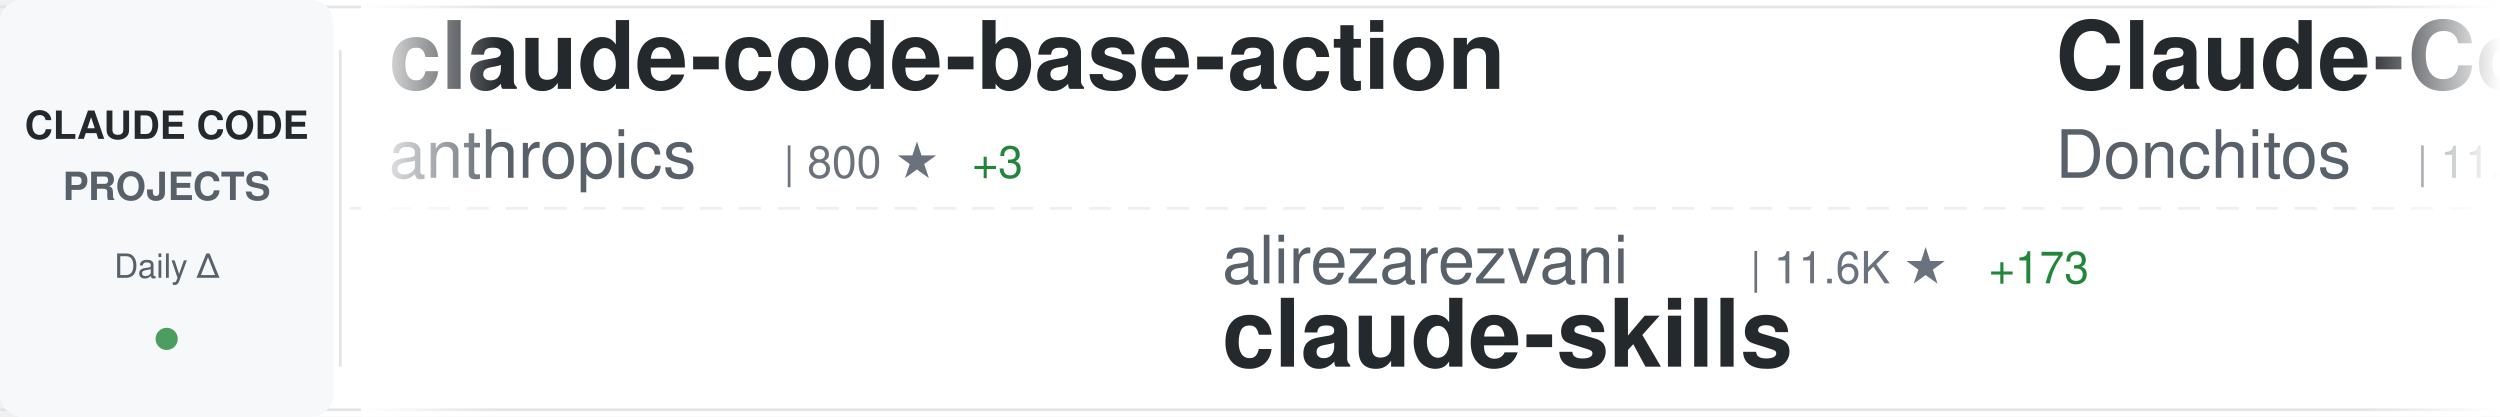
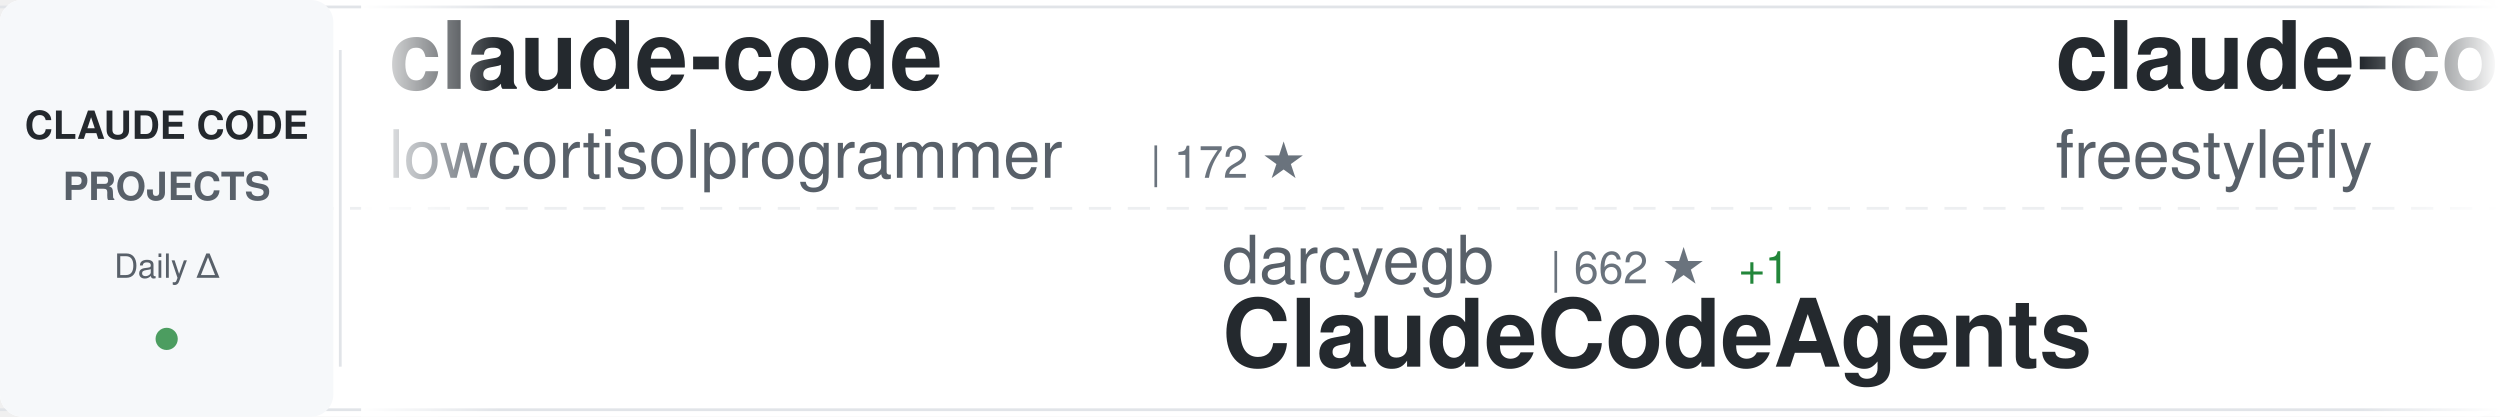
<svg xmlns="http://www.w3.org/2000/svg" width="900" height="150">
  <defs>
    <linearGradient id="awesomeLeftFade" x1="0%" y1="0%" x2="100%" y2="0%">
      <stop offset="0%" style="stop-color:#ffffff;stop-opacity:1" />
      <stop offset="100%" style="stop-color:#ffffff;stop-opacity:0" />
    </linearGradient>
    <linearGradient id="awesomeRightFade" x1="0%" y1="0%" x2="100%" y2="0%">
      <stop offset="0%" style="stop-color:#ffffff;stop-opacity:0" />
      <stop offset="100%" style="stop-color:#ffffff;stop-opacity:1" />
    </linearGradient>
  </defs>
  <rect width="900" height="150" fill="#ffffff" rx="8" />
  <rect x="0" y="2" width="900" height="1" fill="#e1e4e8" />
  <rect x="0" y="147" width="900" height="1" fill="#e1e4e8" />
  <line x1="0" y1="75" x2="900" y2="75" stroke="#e1e4e8" stroke-width="1" stroke-dasharray="8 6" opacity="0.6" />
  <rect x="0" y="0" width="120" height="150" fill="#f6f8fa" rx="8" />
  <text x="60" y="50" font-family="-apple-system, BlinkMacSystemFont, 'Segoe UI', Helvetica, Arial, sans-serif" font-size="14" font-weight="600" fill="#24292e" text-anchor="middle">CLAUDE CODE</text>
  <text x="60" y="72" font-family="-apple-system, BlinkMacSystemFont, 'Segoe UI', Helvetica, Arial, sans-serif" font-size="14" font-weight="600" fill="#586069" text-anchor="middle">PROJECTS</text>
  <text x="60" y="100" font-family="-apple-system, BlinkMacSystemFont, 'Segoe UI', Helvetica, Arial, sans-serif" font-size="12" font-weight="500" fill="#586069" text-anchor="middle">Daily Δ</text>
  <circle cx="60" cy="122" r="4" fill="#22863a" opacity="0.8" />
  <rect x="122" y="18" width="1" height="114" fill="#e1e4e8" />
  <clipPath id="awesomeTickerClip">
    <rect x="130" y="0" width="770" height="150" />
  </clipPath>
  <g clip-path="url(#awesomeTickerClip)">
    <g id="awesomeTickerItems">
      <animateTransform attributeName="transform" attributeType="XML" type="translate" from="0 0" to="-3000 0" dur="54s" repeatCount="indefinite" />
      <g transform="translate(0, 0)">
-         <text x="140" y="32" font-family="-apple-system, BlinkMacSystemFont, 'Segoe UI', Helvetica, Arial, sans-serif" font-size="34" font-weight="600" fill="#24292e">claude-code-base-action</text>
-         <text x="140" y="64" font-family="-apple-system, BlinkMacSystemFont, 'Segoe UI', Helvetica, Arial, sans-serif" font-size="24" font-weight="400" fill="#586069">anthropics</text>
-         <text x="282" y="64" font-family="-apple-system, BlinkMacSystemFont, 'Segoe UI', Helvetica, Arial, sans-serif" font-size="16" font-weight="500" fill="#6a737d">| 800 ★</text>
-         <text x="350" y="64" font-family="-apple-system, BlinkMacSystemFont, 'Segoe UI', Helvetica, Arial, sans-serif" font-size="16" font-weight="500" fill="#22863a"> +3</text>
+         <text x="140" y="32" font-family="-apple-system, BlinkMacSystemFont, 'Segoe UI', Helvetica, Arial, sans-serif" font-size="34" font-weight="600" fill="#24292e">claude-code</text>
+         <text x="140" y="64" font-family="-apple-system, BlinkMacSystemFont, 'Segoe UI', Helvetica, Arial, sans-serif" font-size="24" font-weight="400" fill="#586069">lowcortisolprogrammer</text>
+         <text x="414" y="64" font-family="-apple-system, BlinkMacSystemFont, 'Segoe UI', Helvetica, Arial, sans-serif" font-size="16" font-weight="500" fill="#6a737d">| 172 ★</text>
      </g>
      <g transform="translate(300, 0)">
-         <text x="140" y="102" font-family="-apple-system, BlinkMacSystemFont, 'Segoe UI', Helvetica, Arial, sans-serif" font-size="24" font-weight="400" fill="#586069">alirezarezvani</text>
-         <text x="330" y="102" font-family="-apple-system, BlinkMacSystemFont, 'Segoe UI', Helvetica, Arial, sans-serif" font-size="16" font-weight="500" fill="#6a737d">| 11.6K ★</text>
-         <text x="416" y="102" font-family="-apple-system, BlinkMacSystemFont, 'Segoe UI', Helvetica, Arial, sans-serif" font-size="16" font-weight="500" fill="#22863a"> +173</text>
-         <text x="140" y="132" font-family="-apple-system, BlinkMacSystemFont, 'Segoe UI', Helvetica, Arial, sans-serif" font-size="34" font-weight="600" fill="#24292e">claude-skills</text>
+         <text x="140" y="102" font-family="-apple-system, BlinkMacSystemFont, 'Segoe UI', Helvetica, Arial, sans-serif" font-size="24" font-weight="400" fill="#586069">darcyegb</text>
+         <text x="258" y="102" font-family="-apple-system, BlinkMacSystemFont, 'Segoe UI', Helvetica, Arial, sans-serif" font-size="16" font-weight="500" fill="#6a737d">| 662 ★</text>
+         <text x="326" y="102" font-family="-apple-system, BlinkMacSystemFont, 'Segoe UI', Helvetica, Arial, sans-serif" font-size="16" font-weight="500" fill="#22863a"> +1</text>
+         <text x="140" y="132" font-family="-apple-system, BlinkMacSystemFont, 'Segoe UI', Helvetica, Arial, sans-serif" font-size="34" font-weight="600" fill="#24292e">ClaudeCodeAgents</text>
      </g>
      <g transform="translate(600, 0)">
-         <text x="140" y="32" font-family="-apple-system, BlinkMacSystemFont, 'Segoe UI', Helvetica, Arial, sans-serif" font-size="34" font-weight="600" fill="#24292e">Claude-Code-Game-Studios</text>
-         <text x="140" y="64" font-family="-apple-system, BlinkMacSystemFont, 'Segoe UI', Helvetica, Arial, sans-serif" font-size="24" font-weight="400" fill="#586069">Donchitos</text>
-         <text x="270" y="64" font-family="-apple-system, BlinkMacSystemFont, 'Segoe UI', Helvetica, Arial, sans-serif" font-size="16" font-weight="500" fill="#6a737d">| 11.8K ★</text>
-         <text x="356" y="64" font-family="-apple-system, BlinkMacSystemFont, 'Segoe UI', Helvetica, Arial, sans-serif" font-size="16" font-weight="500" fill="#22863a"> +555</text>
+         <text x="140" y="32" font-family="-apple-system, BlinkMacSystemFont, 'Segoe UI', Helvetica, Arial, sans-serif" font-size="34" font-weight="600" fill="#24292e">claude-code</text>
+         <text x="140" y="64" font-family="-apple-system, BlinkMacSystemFont, 'Segoe UI', Helvetica, Arial, sans-serif" font-size="24" font-weight="400" fill="#586069">freestylefly</text>
+         <text x="306" y="64" font-family="-apple-system, BlinkMacSystemFont, 'Segoe UI', Helvetica, Arial, sans-serif" font-size="16" font-weight="500" fill="#6a737d">| 123 ★</text>
+         <text x="374" y="64" font-family="-apple-system, BlinkMacSystemFont, 'Segoe UI', Helvetica, Arial, sans-serif" font-size="16" font-weight="500" fill="#22863a"> +2</text>
      </g>
      <g transform="translate(900, 0)">
-         <text x="140" y="102" font-family="-apple-system, BlinkMacSystemFont, 'Segoe UI', Helvetica, Arial, sans-serif" font-size="24" font-weight="400" fill="#586069">huangserva</text>
-         <text x="282" y="102" font-family="-apple-system, BlinkMacSystemFont, 'Segoe UI', Helvetica, Arial, sans-serif" font-size="16" font-weight="500" fill="#6a737d">| 552 ★</text>
-         <text x="140" y="132" font-family="-apple-system, BlinkMacSystemFont, 'Segoe UI', Helvetica, Arial, sans-serif" font-size="34" font-weight="600" fill="#24292e">claude-code-cli</text>
+         <text x="140" y="102" font-family="-apple-system, BlinkMacSystemFont, 'Segoe UI', Helvetica, Arial, sans-serif" font-size="24" font-weight="400" fill="#586069">isboyjc</text>
+         <text x="246" y="102" font-family="-apple-system, BlinkMacSystemFont, 'Segoe UI', Helvetica, Arial, sans-serif" font-size="16" font-weight="500" fill="#6a737d">| 150 ★</text>
+         <text x="140" y="132" font-family="-apple-system, BlinkMacSystemFont, 'Segoe UI', Helvetica, Arial, sans-serif" font-size="34" font-weight="600" fill="#24292e">claude-code</text>
      </g>
      <g transform="translate(1200, 0)">
-         <text x="140" y="32" font-family="-apple-system, BlinkMacSystemFont, 'Segoe UI', Helvetica, Arial, sans-serif" font-size="34" font-weight="600" fill="#24292e">claudecodeui</text>
-         <text x="140" y="64" font-family="-apple-system, BlinkMacSystemFont, 'Segoe UI', Helvetica, Arial, sans-serif" font-size="24" font-weight="400" fill="#586069">siteboon</text>
-         <text x="258" y="64" font-family="-apple-system, BlinkMacSystemFont, 'Segoe UI', Helvetica, Arial, sans-serif" font-size="16" font-weight="500" fill="#6a737d">| 9.9K ★</text>
-         <text x="335" y="64" font-family="-apple-system, BlinkMacSystemFont, 'Segoe UI', Helvetica, Arial, sans-serif" font-size="16" font-weight="500" fill="#22863a"> +42</text>
+         <text x="140" y="32" font-family="-apple-system, BlinkMacSystemFont, 'Segoe UI', Helvetica, Arial, sans-serif" font-size="34" font-weight="600" fill="#24292e">claude-code-rev</text>
+         <text x="140" y="64" font-family="-apple-system, BlinkMacSystemFont, 'Segoe UI', Helvetica, Arial, sans-serif" font-size="24" font-weight="400" fill="#586069">oboard</text>
+         <text x="234" y="64" font-family="-apple-system, BlinkMacSystemFont, 'Segoe UI', Helvetica, Arial, sans-serif" font-size="16" font-weight="500" fill="#6a737d">| 3.0K ★</text>
+         <text x="311" y="64" font-family="-apple-system, BlinkMacSystemFont, 'Segoe UI', Helvetica, Arial, sans-serif" font-size="16" font-weight="500" fill="#22863a"> +14</text>
      </g>
      <g transform="translate(1500, 0)">
-         <text x="140" y="102" font-family="-apple-system, BlinkMacSystemFont, 'Segoe UI', Helvetica, Arial, sans-serif" font-size="24" font-weight="400" fill="#586069">alex000kim</text>
-         <text x="282" y="102" font-family="-apple-system, BlinkMacSystemFont, 'Segoe UI', Helvetica, Arial, sans-serif" font-size="16" font-weight="500" fill="#6a737d">| 217 ★</text>
-         <text x="350" y="102" font-family="-apple-system, BlinkMacSystemFont, 'Segoe UI', Helvetica, Arial, sans-serif" font-size="16" font-weight="500" fill="#22863a"> +1</text>
-         <text x="140" y="132" font-family="-apple-system, BlinkMacSystemFont, 'Segoe UI', Helvetica, Arial, sans-serif" font-size="34" font-weight="600" fill="#24292e">claude-code</text>
+         <text x="140" y="102" font-family="-apple-system, BlinkMacSystemFont, 'Segoe UI', Helvetica, Arial, sans-serif" font-size="24" font-weight="400" fill="#586069">Donchitos</text>
+         <text x="270" y="102" font-family="-apple-system, BlinkMacSystemFont, 'Segoe UI', Helvetica, Arial, sans-serif" font-size="16" font-weight="500" fill="#6a737d">| 12.0K ★</text>
+         <text x="356" y="102" font-family="-apple-system, BlinkMacSystemFont, 'Segoe UI', Helvetica, Arial, sans-serif" font-size="16" font-weight="500" fill="#22863a"> +631</text>
+         <text x="140" y="132" font-family="-apple-system, BlinkMacSystemFont, 'Segoe UI', Helvetica, Arial, sans-serif" font-size="34" font-weight="600" fill="#24292e">Claude-Code-Game-Studios</text>
      </g>
      <g transform="translate(1800, 0)">
-         <text x="140" y="32" font-family="-apple-system, BlinkMacSystemFont, 'Segoe UI', Helvetica, Arial, sans-serif" font-size="34" font-weight="600" fill="#24292e">claude-code-source-build</text>
-         <text x="140" y="64" font-family="-apple-system, BlinkMacSystemFont, 'Segoe UI', Helvetica, Arial, sans-serif" font-size="24" font-weight="400" fill="#586069">andrew-kramer-inno</text>
-         <text x="378" y="64" font-family="-apple-system, BlinkMacSystemFont, 'Segoe UI', Helvetica, Arial, sans-serif" font-size="16" font-weight="500" fill="#6a737d">| 573 ★</text>
-         <text x="446" y="64" font-family="-apple-system, BlinkMacSystemFont, 'Segoe UI', Helvetica, Arial, sans-serif" font-size="16" font-weight="500" fill="#22863a"> +1</text>
+         <text x="140" y="32" font-family="-apple-system, BlinkMacSystemFont, 'Segoe UI', Helvetica, Arial, sans-serif" font-size="34" font-weight="600" fill="#24292e">claude-coder</text>
+         <text x="140" y="64" font-family="-apple-system, BlinkMacSystemFont, 'Segoe UI', Helvetica, Arial, sans-serif" font-size="24" font-weight="400" fill="#586069">kodu-ai</text>
+         <text x="246" y="64" font-family="-apple-system, BlinkMacSystemFont, 'Segoe UI', Helvetica, Arial, sans-serif" font-size="16" font-weight="500" fill="#6a737d">| 5.3K ★</text>
      </g>
      <g transform="translate(2100, 0)">
        <text x="140" y="102" font-family="-apple-system, BlinkMacSystemFont, 'Segoe UI', Helvetica, Arial, sans-serif" font-size="24" font-weight="400" fill="#586069">ding113</text>
        <text x="246" y="102" font-family="-apple-system, BlinkMacSystemFont, 'Segoe UI', Helvetica, Arial, sans-serif" font-size="16" font-weight="500" fill="#6a737d">| 2.5K ★</text>
-         <text x="323" y="102" font-family="-apple-system, BlinkMacSystemFont, 'Segoe UI', Helvetica, Arial, sans-serif" font-size="16" font-weight="500" fill="#22863a"> +12</text>
+         <text x="323" y="102" font-family="-apple-system, BlinkMacSystemFont, 'Segoe UI', Helvetica, Arial, sans-serif" font-size="16" font-weight="500" fill="#22863a"> +15</text>
        <text x="140" y="132" font-family="-apple-system, BlinkMacSystemFont, 'Segoe UI', Helvetica, Arial, sans-serif" font-size="34" font-weight="600" fill="#24292e">claude-code-hub</text>
      </g>
      <g transform="translate(2400, 0)">
-         <text x="140" y="32" font-family="-apple-system, BlinkMacSystemFont, 'Segoe UI', Helvetica, Arial, sans-serif" font-size="34" font-weight="600" fill="#24292e">claude-code-webui</text>
-         <text x="140" y="64" font-family="-apple-system, BlinkMacSystemFont, 'Segoe UI', Helvetica, Arial, sans-serif" font-size="24" font-weight="400" fill="#586069">sugyan</text>
-         <text x="234" y="64" font-family="-apple-system, BlinkMacSystemFont, 'Segoe UI', Helvetica, Arial, sans-serif" font-size="16" font-weight="500" fill="#6a737d">| 1.0K ★</text>
-         <text x="311" y="64" font-family="-apple-system, BlinkMacSystemFont, 'Segoe UI', Helvetica, Arial, sans-serif" font-size="16" font-weight="500" fill="#22863a"> +2</text>
+         <text x="140" y="32" font-family="-apple-system, BlinkMacSystemFont, 'Segoe UI', Helvetica, Arial, sans-serif" font-size="34" font-weight="600" fill="#24292e">free-claude-code</text>
+         <text x="140" y="64" font-family="-apple-system, BlinkMacSystemFont, 'Segoe UI', Helvetica, Arial, sans-serif" font-size="24" font-weight="400" fill="#586069">Alishahryar1</text>
+         <text x="306" y="64" font-family="-apple-system, BlinkMacSystemFont, 'Segoe UI', Helvetica, Arial, sans-serif" font-size="16" font-weight="500" fill="#6a737d">| 1.9K ★</text>
+         <text x="383" y="64" font-family="-apple-system, BlinkMacSystemFont, 'Segoe UI', Helvetica, Arial, sans-serif" font-size="16" font-weight="500" fill="#22863a"> +15</text>
      </g>
      <g transform="translate(2700, 0)">
-         <text x="140" y="102" font-family="-apple-system, BlinkMacSystemFont, 'Segoe UI', Helvetica, Arial, sans-serif" font-size="24" font-weight="400" fill="#586069">garrytan</text>
-         <text x="258" y="102" font-family="-apple-system, BlinkMacSystemFont, 'Segoe UI', Helvetica, Arial, sans-serif" font-size="16" font-weight="500" fill="#6a737d">| 75.0K ★</text>
-         <text x="344" y="102" font-family="-apple-system, BlinkMacSystemFont, 'Segoe UI', Helvetica, Arial, sans-serif" font-size="16" font-weight="500" fill="#22863a"> +953</text>
-         <text x="140" y="132" font-family="-apple-system, BlinkMacSystemFont, 'Segoe UI', Helvetica, Arial, sans-serif" font-size="34" font-weight="600" fill="#24292e">gstack</text>
+         <text x="140" y="102" font-family="-apple-system, BlinkMacSystemFont, 'Segoe UI', Helvetica, Arial, sans-serif" font-size="24" font-weight="400" fill="#586069">alejandrobalderas</text>
+         <text x="366" y="102" font-family="-apple-system, BlinkMacSystemFont, 'Segoe UI', Helvetica, Arial, sans-serif" font-size="16" font-weight="500" fill="#6a737d">| 1.6K ★</text>
+         <text x="443" y="102" font-family="-apple-system, BlinkMacSystemFont, 'Segoe UI', Helvetica, Arial, sans-serif" font-size="16" font-weight="500" fill="#22863a"> +35</text>
+         <text x="140" y="132" font-family="-apple-system, BlinkMacSystemFont, 'Segoe UI', Helvetica, Arial, sans-serif" font-size="34" font-weight="600" fill="#24292e">claude-code-from-source</text>
      </g>
      <g transform="translate(3000, 0)">
-         <text x="140" y="32" font-family="-apple-system, BlinkMacSystemFont, 'Segoe UI', Helvetica, Arial, sans-serif" font-size="34" font-weight="600" fill="#24292e">claude-code-base-action</text>
-         <text x="140" y="64" font-family="-apple-system, BlinkMacSystemFont, 'Segoe UI', Helvetica, Arial, sans-serif" font-size="24" font-weight="400" fill="#586069">anthropics</text>
-         <text x="282" y="64" font-family="-apple-system, BlinkMacSystemFont, 'Segoe UI', Helvetica, Arial, sans-serif" font-size="16" font-weight="500" fill="#6a737d">| 800 ★</text>
-         <text x="350" y="64" font-family="-apple-system, BlinkMacSystemFont, 'Segoe UI', Helvetica, Arial, sans-serif" font-size="16" font-weight="500" fill="#22863a"> +3</text>
+         <text x="140" y="32" font-family="-apple-system, BlinkMacSystemFont, 'Segoe UI', Helvetica, Arial, sans-serif" font-size="34" font-weight="600" fill="#24292e">claude-code</text>
+         <text x="140" y="64" font-family="-apple-system, BlinkMacSystemFont, 'Segoe UI', Helvetica, Arial, sans-serif" font-size="24" font-weight="400" fill="#586069">lowcortisolprogrammer</text>
+         <text x="414" y="64" font-family="-apple-system, BlinkMacSystemFont, 'Segoe UI', Helvetica, Arial, sans-serif" font-size="16" font-weight="500" fill="#6a737d">| 172 ★</text>
      </g>
      <g transform="translate(3300, 0)">
-         <text x="140" y="102" font-family="-apple-system, BlinkMacSystemFont, 'Segoe UI', Helvetica, Arial, sans-serif" font-size="24" font-weight="400" fill="#586069">alirezarezvani</text>
-         <text x="330" y="102" font-family="-apple-system, BlinkMacSystemFont, 'Segoe UI', Helvetica, Arial, sans-serif" font-size="16" font-weight="500" fill="#6a737d">| 11.6K ★</text>
-         <text x="416" y="102" font-family="-apple-system, BlinkMacSystemFont, 'Segoe UI', Helvetica, Arial, sans-serif" font-size="16" font-weight="500" fill="#22863a"> +173</text>
-         <text x="140" y="132" font-family="-apple-system, BlinkMacSystemFont, 'Segoe UI', Helvetica, Arial, sans-serif" font-size="34" font-weight="600" fill="#24292e">claude-skills</text>
+         <text x="140" y="102" font-family="-apple-system, BlinkMacSystemFont, 'Segoe UI', Helvetica, Arial, sans-serif" font-size="24" font-weight="400" fill="#586069">darcyegb</text>
+         <text x="258" y="102" font-family="-apple-system, BlinkMacSystemFont, 'Segoe UI', Helvetica, Arial, sans-serif" font-size="16" font-weight="500" fill="#6a737d">| 662 ★</text>
+         <text x="326" y="102" font-family="-apple-system, BlinkMacSystemFont, 'Segoe UI', Helvetica, Arial, sans-serif" font-size="16" font-weight="500" fill="#22863a"> +1</text>
+         <text x="140" y="132" font-family="-apple-system, BlinkMacSystemFont, 'Segoe UI', Helvetica, Arial, sans-serif" font-size="34" font-weight="600" fill="#24292e">ClaudeCodeAgents</text>
      </g>
      <g transform="translate(3600, 0)">
-         <text x="140" y="32" font-family="-apple-system, BlinkMacSystemFont, 'Segoe UI', Helvetica, Arial, sans-serif" font-size="34" font-weight="600" fill="#24292e">Claude-Code-Game-Studios</text>
-         <text x="140" y="64" font-family="-apple-system, BlinkMacSystemFont, 'Segoe UI', Helvetica, Arial, sans-serif" font-size="24" font-weight="400" fill="#586069">Donchitos</text>
-         <text x="270" y="64" font-family="-apple-system, BlinkMacSystemFont, 'Segoe UI', Helvetica, Arial, sans-serif" font-size="16" font-weight="500" fill="#6a737d">| 11.8K ★</text>
-         <text x="356" y="64" font-family="-apple-system, BlinkMacSystemFont, 'Segoe UI', Helvetica, Arial, sans-serif" font-size="16" font-weight="500" fill="#22863a"> +555</text>
+         <text x="140" y="32" font-family="-apple-system, BlinkMacSystemFont, 'Segoe UI', Helvetica, Arial, sans-serif" font-size="34" font-weight="600" fill="#24292e">claude-code</text>
+         <text x="140" y="64" font-family="-apple-system, BlinkMacSystemFont, 'Segoe UI', Helvetica, Arial, sans-serif" font-size="24" font-weight="400" fill="#586069">freestylefly</text>
+         <text x="306" y="64" font-family="-apple-system, BlinkMacSystemFont, 'Segoe UI', Helvetica, Arial, sans-serif" font-size="16" font-weight="500" fill="#6a737d">| 123 ★</text>
+         <text x="374" y="64" font-family="-apple-system, BlinkMacSystemFont, 'Segoe UI', Helvetica, Arial, sans-serif" font-size="16" font-weight="500" fill="#22863a"> +2</text>
      </g>
      <g transform="translate(3900, 0)">
-         <text x="140" y="102" font-family="-apple-system, BlinkMacSystemFont, 'Segoe UI', Helvetica, Arial, sans-serif" font-size="24" font-weight="400" fill="#586069">huangserva</text>
-         <text x="282" y="102" font-family="-apple-system, BlinkMacSystemFont, 'Segoe UI', Helvetica, Arial, sans-serif" font-size="16" font-weight="500" fill="#6a737d">| 552 ★</text>
-         <text x="140" y="132" font-family="-apple-system, BlinkMacSystemFont, 'Segoe UI', Helvetica, Arial, sans-serif" font-size="34" font-weight="600" fill="#24292e">claude-code-cli</text>
+         <text x="140" y="102" font-family="-apple-system, BlinkMacSystemFont, 'Segoe UI', Helvetica, Arial, sans-serif" font-size="24" font-weight="400" fill="#586069">isboyjc</text>
+         <text x="246" y="102" font-family="-apple-system, BlinkMacSystemFont, 'Segoe UI', Helvetica, Arial, sans-serif" font-size="16" font-weight="500" fill="#6a737d">| 150 ★</text>
+         <text x="140" y="132" font-family="-apple-system, BlinkMacSystemFont, 'Segoe UI', Helvetica, Arial, sans-serif" font-size="34" font-weight="600" fill="#24292e">claude-code</text>
      </g>
    </g>
  </g>
  <rect x="130" y="0" width="50" height="150" fill="url(#awesomeLeftFade)" />
  <rect x="850" y="0" width="50" height="150" fill="url(#awesomeRightFade)" />
</svg>
